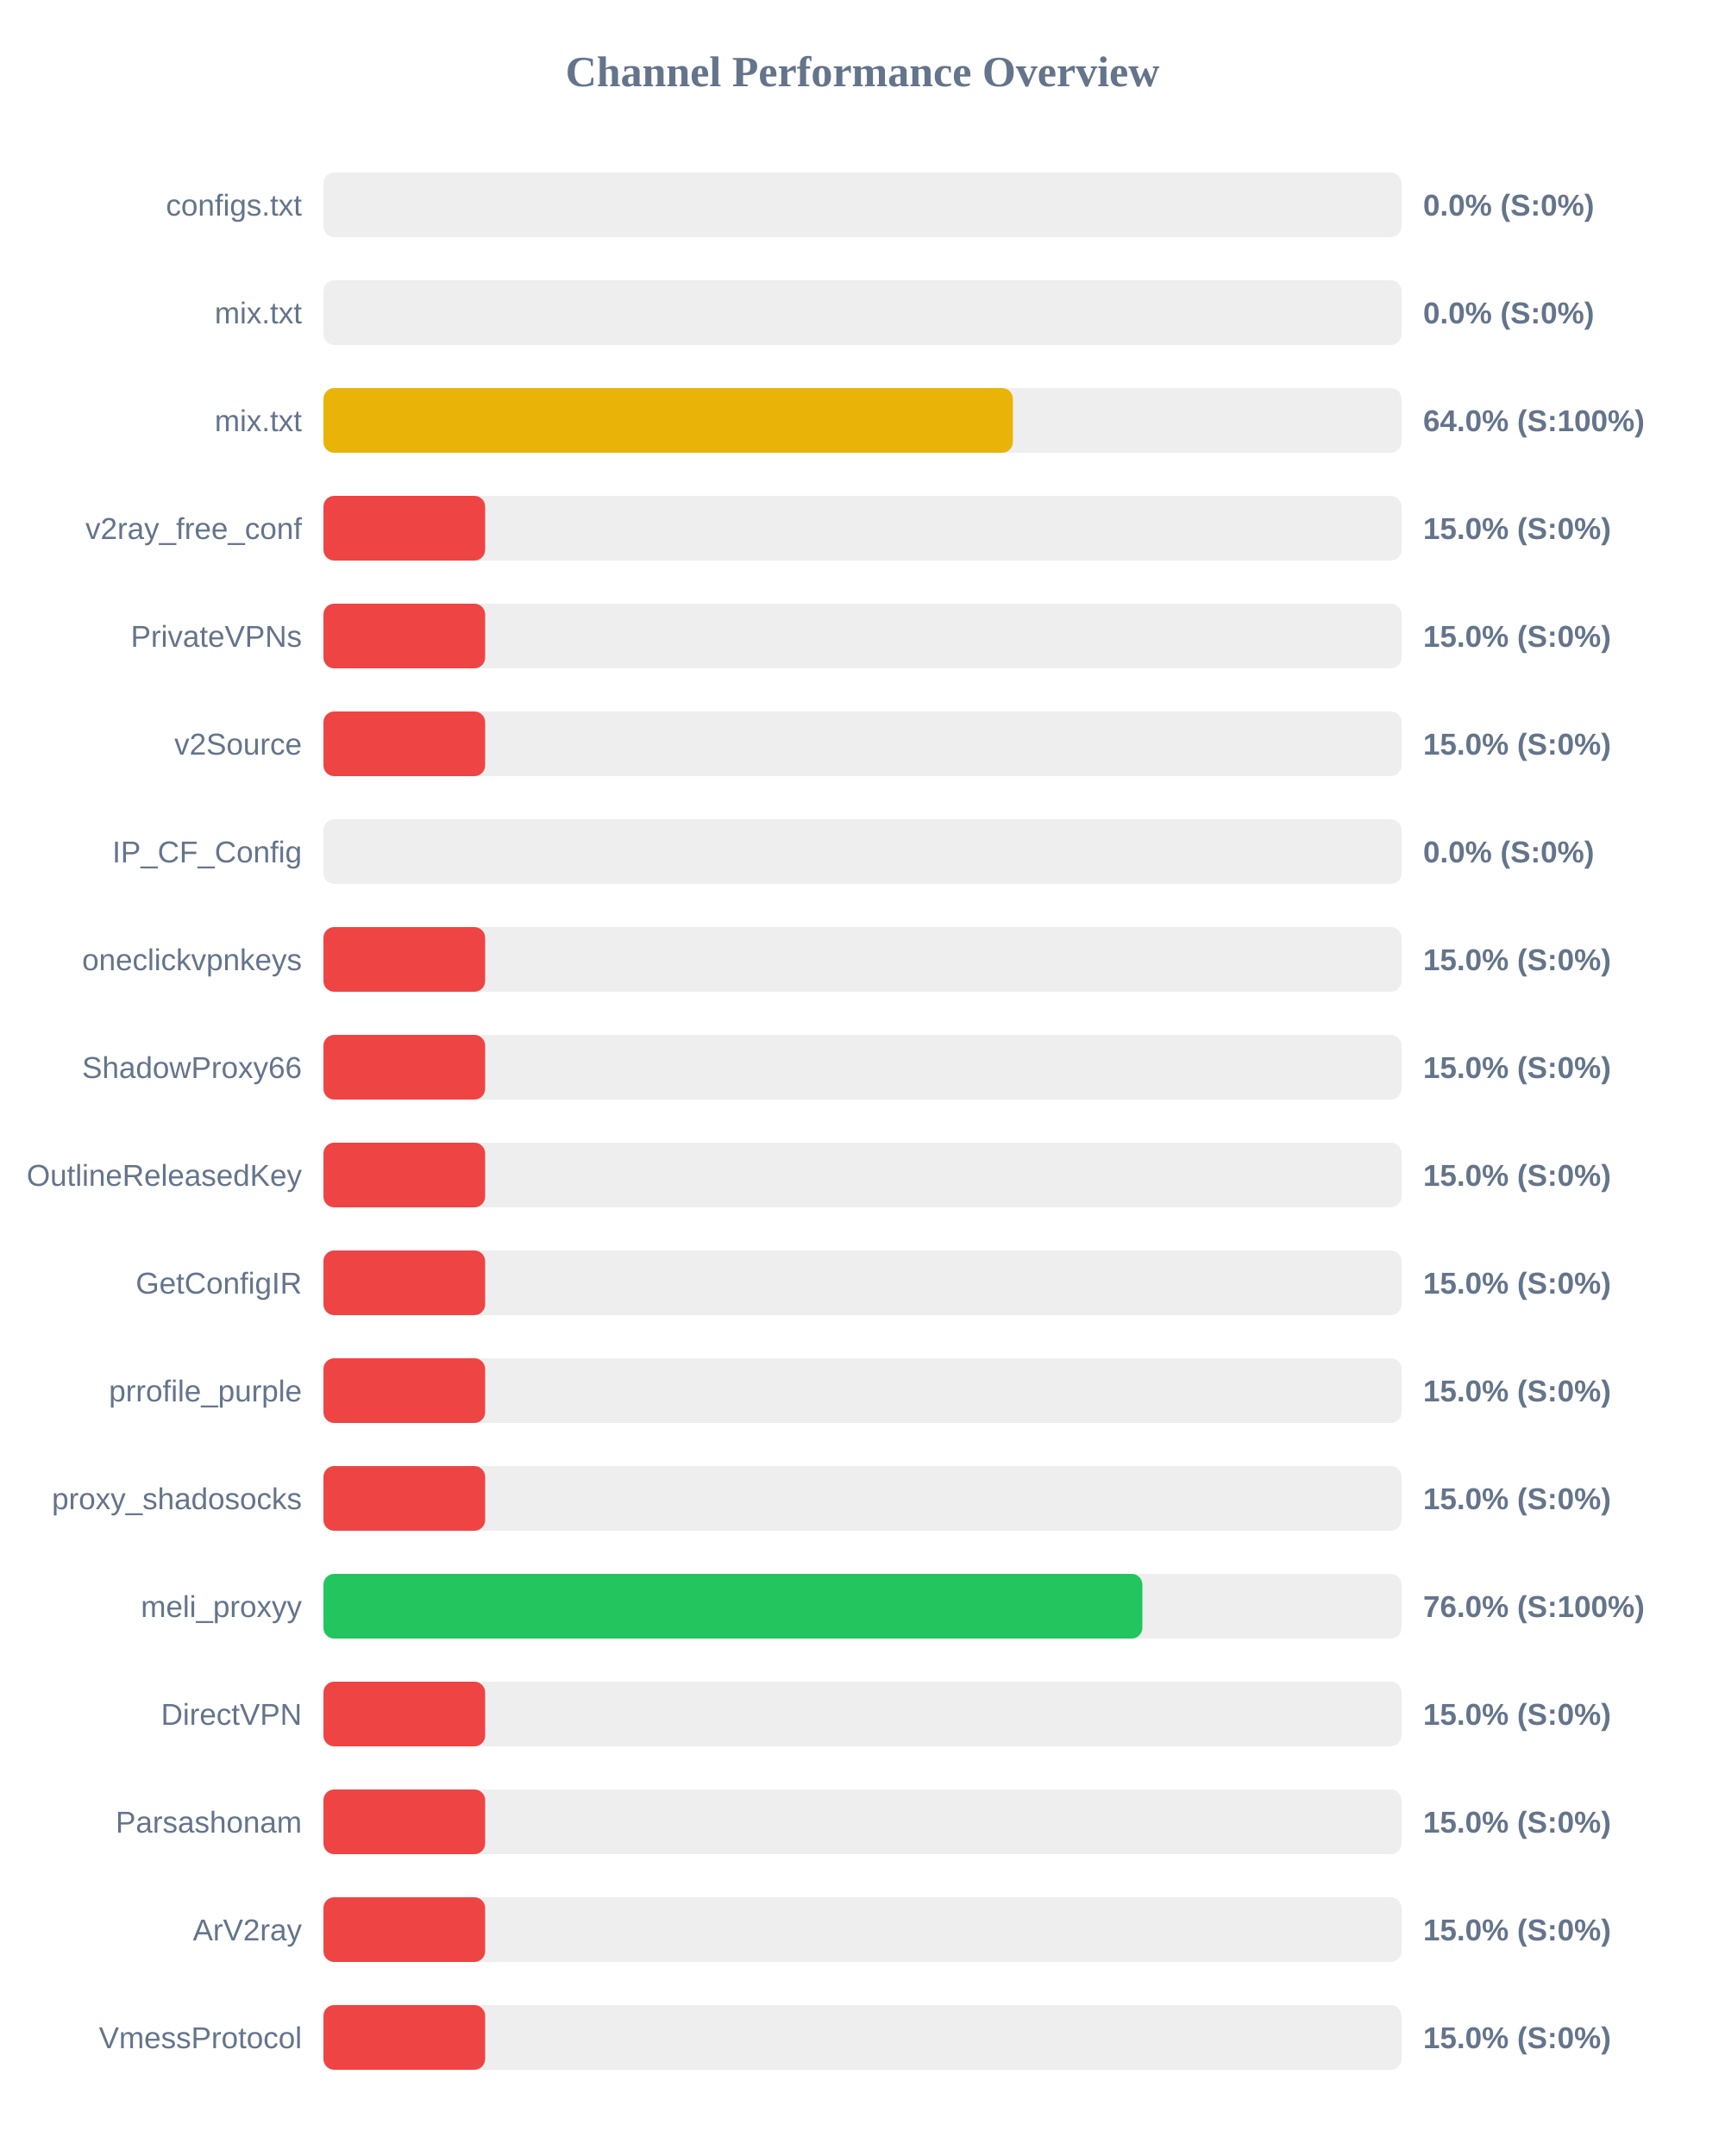
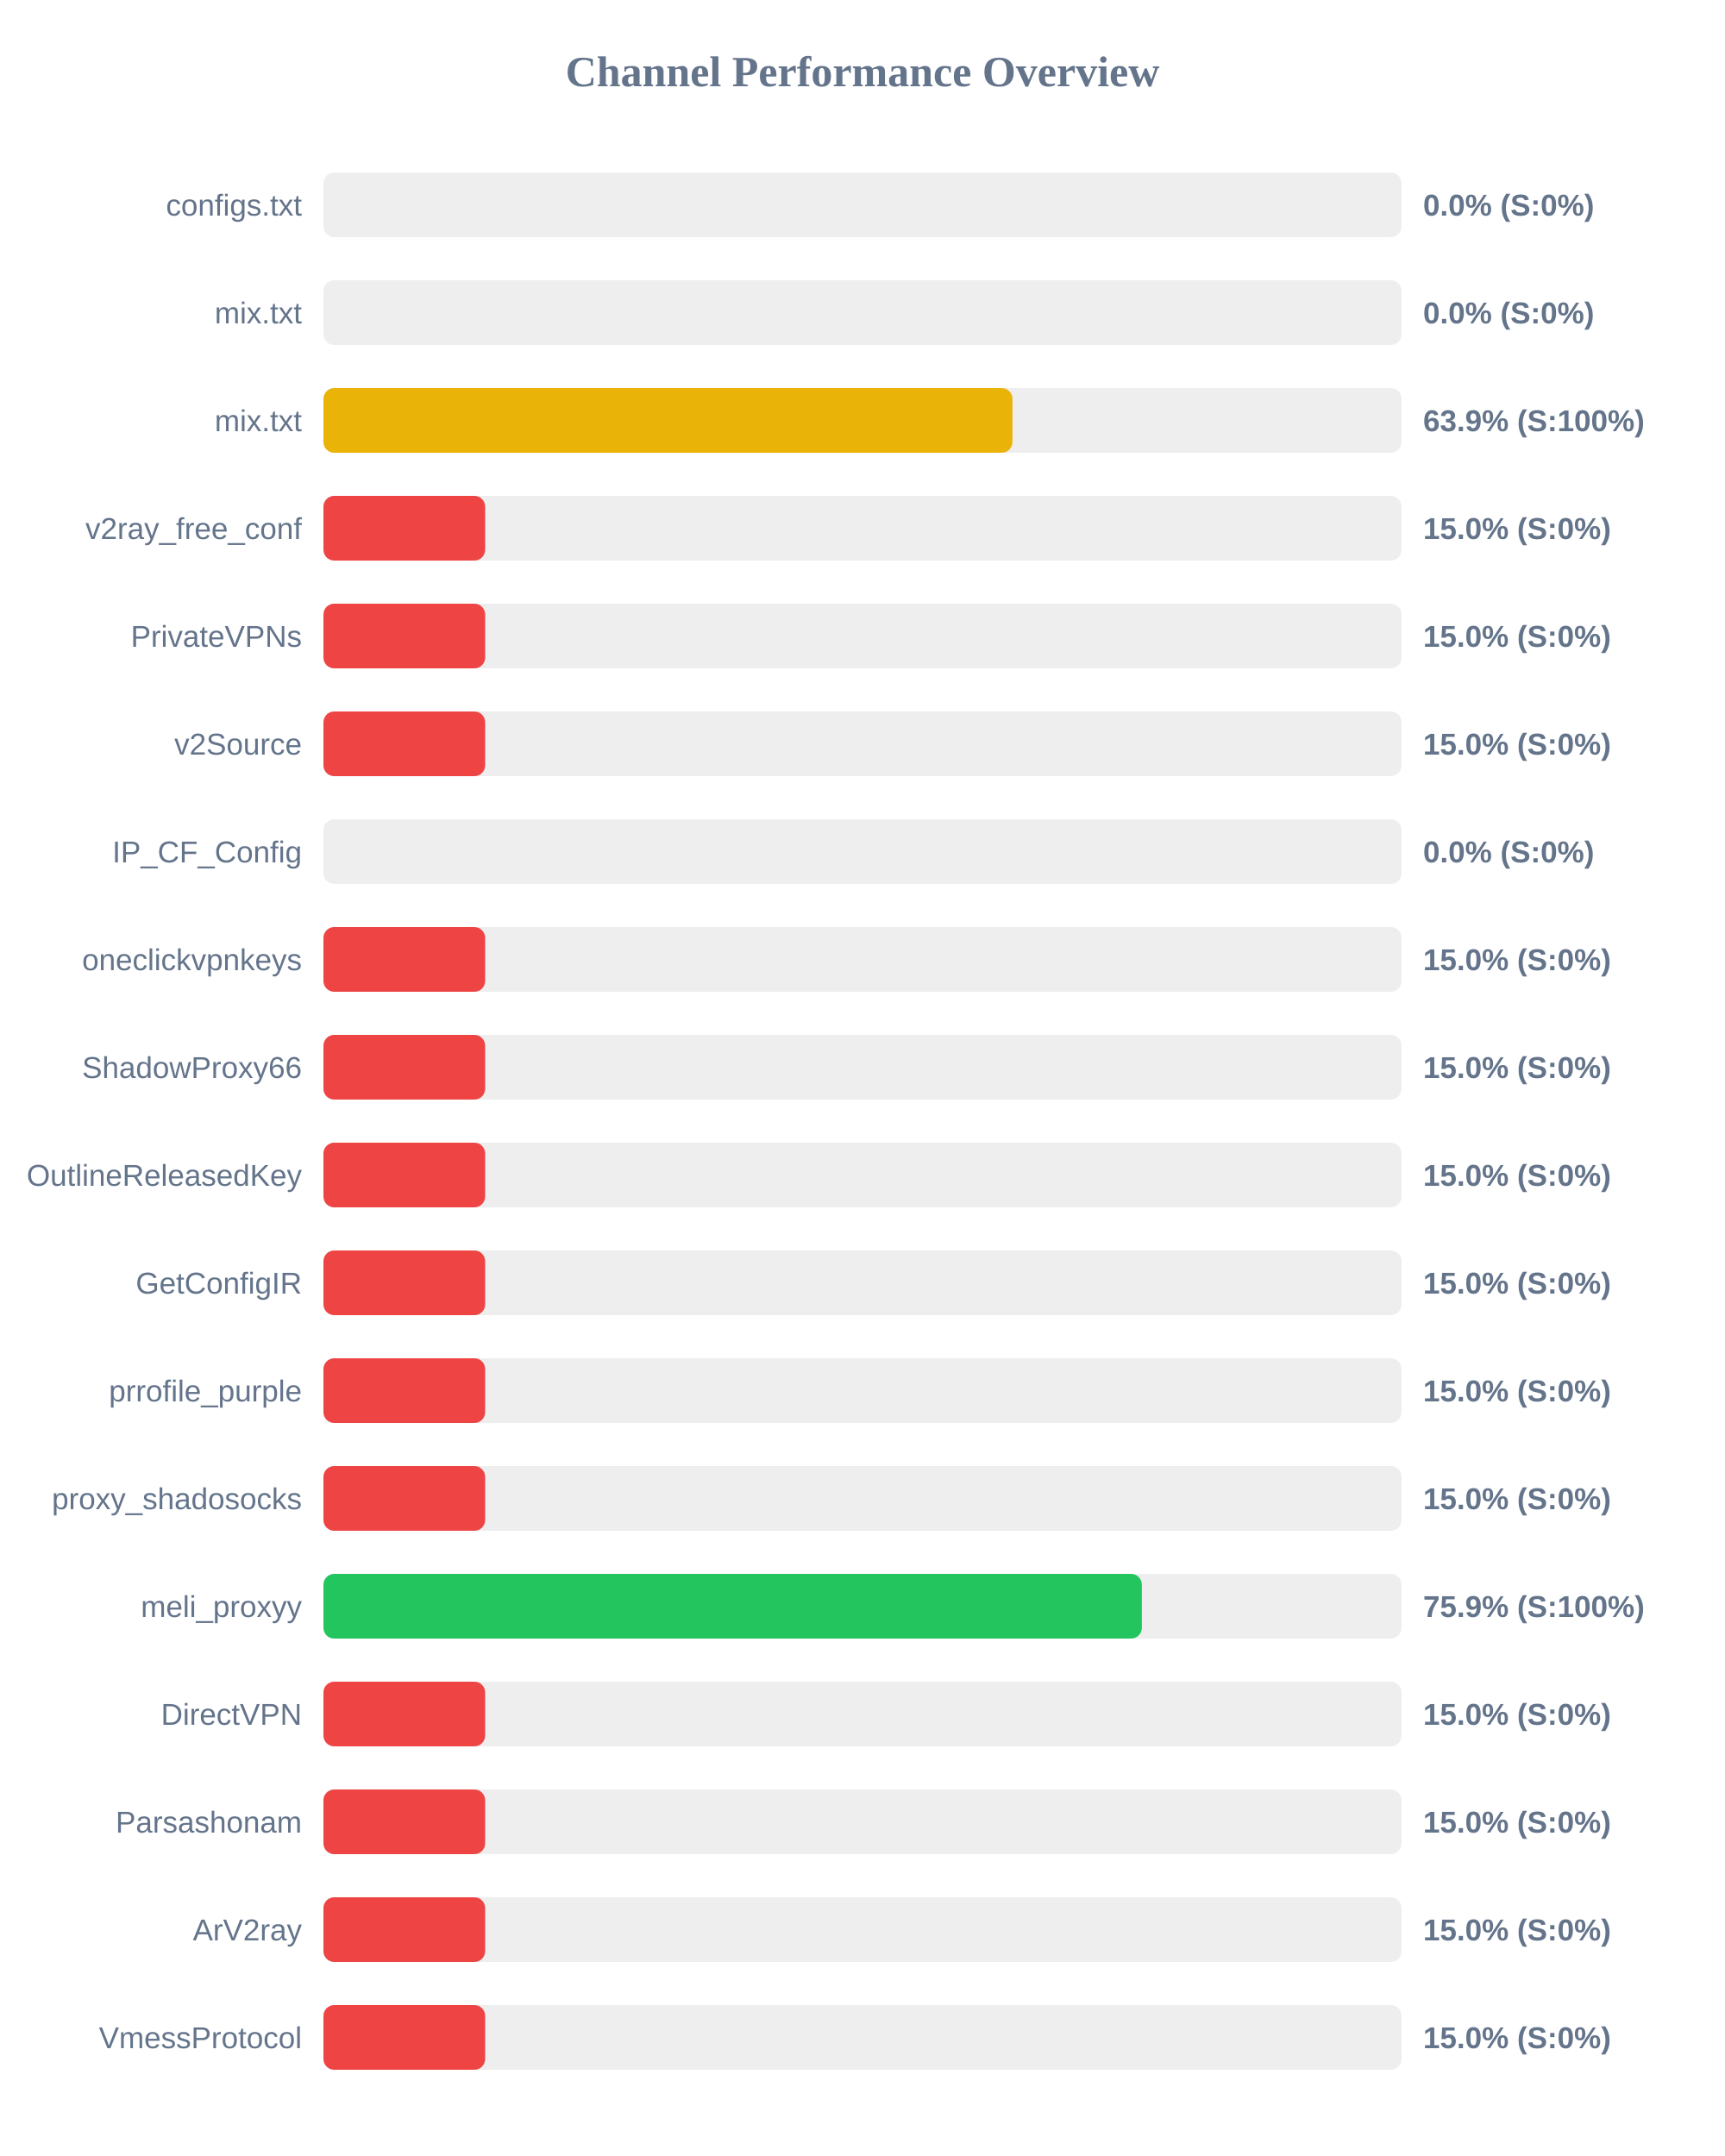
<svg xmlns="http://www.w3.org/2000/svg" width="800" height="1000" version="1.1">
  <style>
        .row { font: 14px Arial; fill: #64748b; }
        .score { font: bold 14px Arial; fill: #64748b; }
    </style>
  <text x="400" y="40" text-anchor="middle" font-size="20px" font-weight="bold" fill="#64748b">Channel Performance Overview</text>
  <rect x="150" y="80" width="500" height="30" fill="#eee" rx="5" />
  <rect x="150" y="80" width="0.0" height="30" fill="#ef4444" rx="5" />
  <text x="140" y="100" text-anchor="end" class="row">configs.txt</text>
  <text x="660" y="100" text-anchor="start" class="score">0.0% (S:0%)</text>
  <rect x="150" y="130" width="500" height="30" fill="#eee" rx="5" />
  <rect x="150" y="130" width="0.0" height="30" fill="#ef4444" rx="5" />
  <text x="140" y="150" text-anchor="end" class="row">mix.txt</text>
  <text x="660" y="150" text-anchor="start" class="score">0.0% (S:0%)</text>
  <rect x="150" y="180" width="500" height="30" fill="#eee" rx="5" />
-   <rect x="150" y="180" width="319.75" height="30" fill="#eab308" rx="5" />
+   <rect x="150" y="180" width="319.55" height="30" fill="#eab308" rx="5" />
  <text x="140" y="200" text-anchor="end" class="row">mix.txt</text>
-   <text x="660" y="200" text-anchor="start" class="score">64.0% (S:100%)</text>
+   <text x="660" y="200" text-anchor="start" class="score">63.9% (S:100%)</text>
  <rect x="150" y="230" width="500" height="30" fill="#eee" rx="5" />
  <rect x="150" y="230" width="75.0" height="30" fill="#ef4444" rx="5" />
  <text x="140" y="250" text-anchor="end" class="row">v2ray_free_conf</text>
  <text x="660" y="250" text-anchor="start" class="score">15.0% (S:0%)</text>
  <rect x="150" y="280" width="500" height="30" fill="#eee" rx="5" />
  <rect x="150" y="280" width="75.0" height="30" fill="#ef4444" rx="5" />
  <text x="140" y="300" text-anchor="end" class="row">PrivateVPNs</text>
  <text x="660" y="300" text-anchor="start" class="score">15.0% (S:0%)</text>
  <rect x="150" y="330" width="500" height="30" fill="#eee" rx="5" />
  <rect x="150" y="330" width="75.0" height="30" fill="#ef4444" rx="5" />
  <text x="140" y="350" text-anchor="end" class="row">v2Source</text>
  <text x="660" y="350" text-anchor="start" class="score">15.0% (S:0%)</text>
  <rect x="150" y="380" width="500" height="30" fill="#eee" rx="5" />
  <rect x="150" y="380" width="0.0" height="30" fill="#ef4444" rx="5" />
  <text x="140" y="400" text-anchor="end" class="row">IP_CF_Config</text>
  <text x="660" y="400" text-anchor="start" class="score">0.0% (S:0%)</text>
  <rect x="150" y="430" width="500" height="30" fill="#eee" rx="5" />
  <rect x="150" y="430" width="75.0" height="30" fill="#ef4444" rx="5" />
  <text x="140" y="450" text-anchor="end" class="row">oneclickvpnkeys</text>
  <text x="660" y="450" text-anchor="start" class="score">15.0% (S:0%)</text>
  <rect x="150" y="480" width="500" height="30" fill="#eee" rx="5" />
  <rect x="150" y="480" width="75.0" height="30" fill="#ef4444" rx="5" />
  <text x="140" y="500" text-anchor="end" class="row">ShadowProxy66</text>
  <text x="660" y="500" text-anchor="start" class="score">15.0% (S:0%)</text>
  <rect x="150" y="530" width="500" height="30" fill="#eee" rx="5" />
  <rect x="150" y="530" width="75.0" height="30" fill="#ef4444" rx="5" />
  <text x="140" y="550" text-anchor="end" class="row">OutlineReleasedKey</text>
  <text x="660" y="550" text-anchor="start" class="score">15.0% (S:0%)</text>
  <rect x="150" y="580" width="500" height="30" fill="#eee" rx="5" />
  <rect x="150" y="580" width="75.0" height="30" fill="#ef4444" rx="5" />
  <text x="140" y="600" text-anchor="end" class="row">GetConfigIR</text>
  <text x="660" y="600" text-anchor="start" class="score">15.0% (S:0%)</text>
  <rect x="150" y="630" width="500" height="30" fill="#eee" rx="5" />
  <rect x="150" y="630" width="75.0" height="30" fill="#ef4444" rx="5" />
  <text x="140" y="650" text-anchor="end" class="row">prrofile_purple</text>
  <text x="660" y="650" text-anchor="start" class="score">15.0% (S:0%)</text>
  <rect x="150" y="680" width="500" height="30" fill="#eee" rx="5" />
  <rect x="150" y="680" width="75.0" height="30" fill="#ef4444" rx="5" />
  <text x="140" y="700" text-anchor="end" class="row">proxy_shadosocks</text>
  <text x="660" y="700" text-anchor="start" class="score">15.0% (S:0%)</text>
  <rect x="150" y="730" width="500" height="30" fill="#eee" rx="5" />
-   <rect x="150" y="730" width="379.8" height="30" fill="#22c55e" rx="5" />
+   <rect x="150" y="730" width="379.55" height="30" fill="#22c55e" rx="5" />
  <text x="140" y="750" text-anchor="end" class="row">meli_proxyy</text>
-   <text x="660" y="750" text-anchor="start" class="score">76.0% (S:100%)</text>
+   <text x="660" y="750" text-anchor="start" class="score">75.9% (S:100%)</text>
  <rect x="150" y="780" width="500" height="30" fill="#eee" rx="5" />
  <rect x="150" y="780" width="75.0" height="30" fill="#ef4444" rx="5" />
  <text x="140" y="800" text-anchor="end" class="row">DirectVPN</text>
  <text x="660" y="800" text-anchor="start" class="score">15.0% (S:0%)</text>
  <rect x="150" y="830" width="500" height="30" fill="#eee" rx="5" />
  <rect x="150" y="830" width="75.0" height="30" fill="#ef4444" rx="5" />
  <text x="140" y="850" text-anchor="end" class="row">Parsashonam</text>
  <text x="660" y="850" text-anchor="start" class="score">15.0% (S:0%)</text>
  <rect x="150" y="880" width="500" height="30" fill="#eee" rx="5" />
  <rect x="150" y="880" width="75.0" height="30" fill="#ef4444" rx="5" />
  <text x="140" y="900" text-anchor="end" class="row">ArV2ray</text>
  <text x="660" y="900" text-anchor="start" class="score">15.0% (S:0%)</text>
  <rect x="150" y="930" width="500" height="30" fill="#eee" rx="5" />
  <rect x="150" y="930" width="75.0" height="30" fill="#ef4444" rx="5" />
  <text x="140" y="950" text-anchor="end" class="row">VmessProtocol</text>
  <text x="660" y="950" text-anchor="start" class="score">15.0% (S:0%)</text>
</svg>
